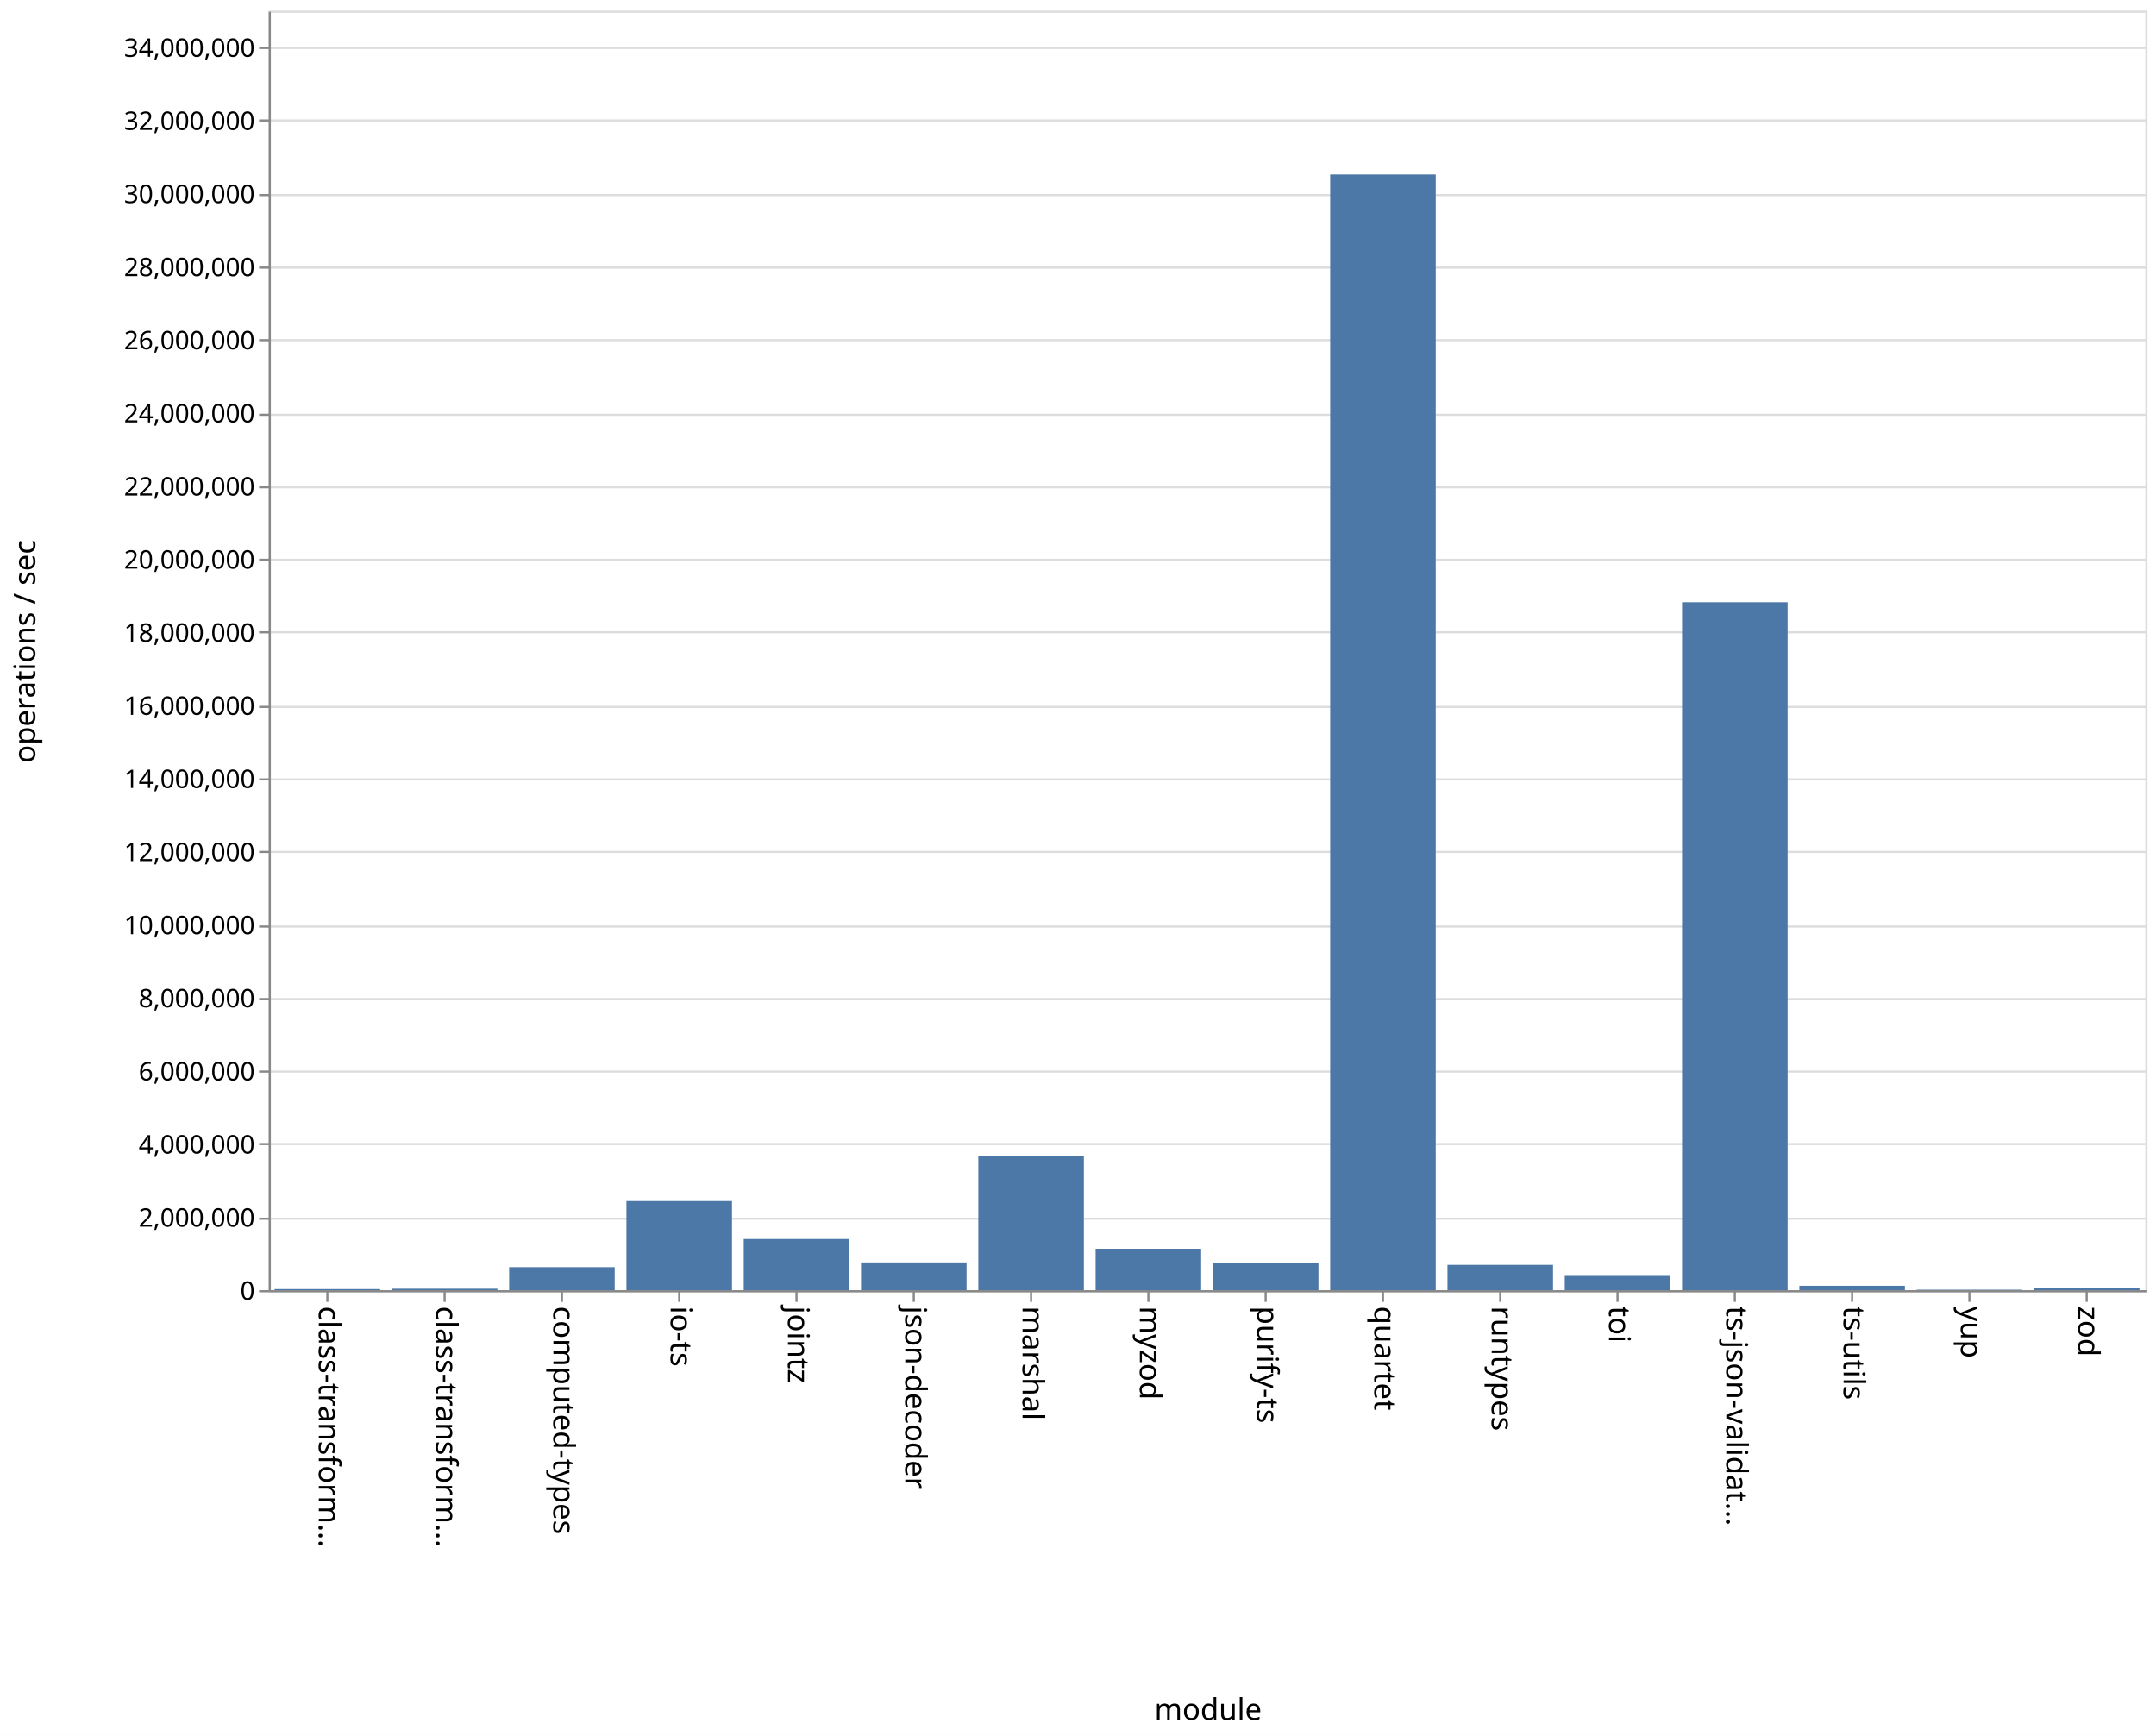
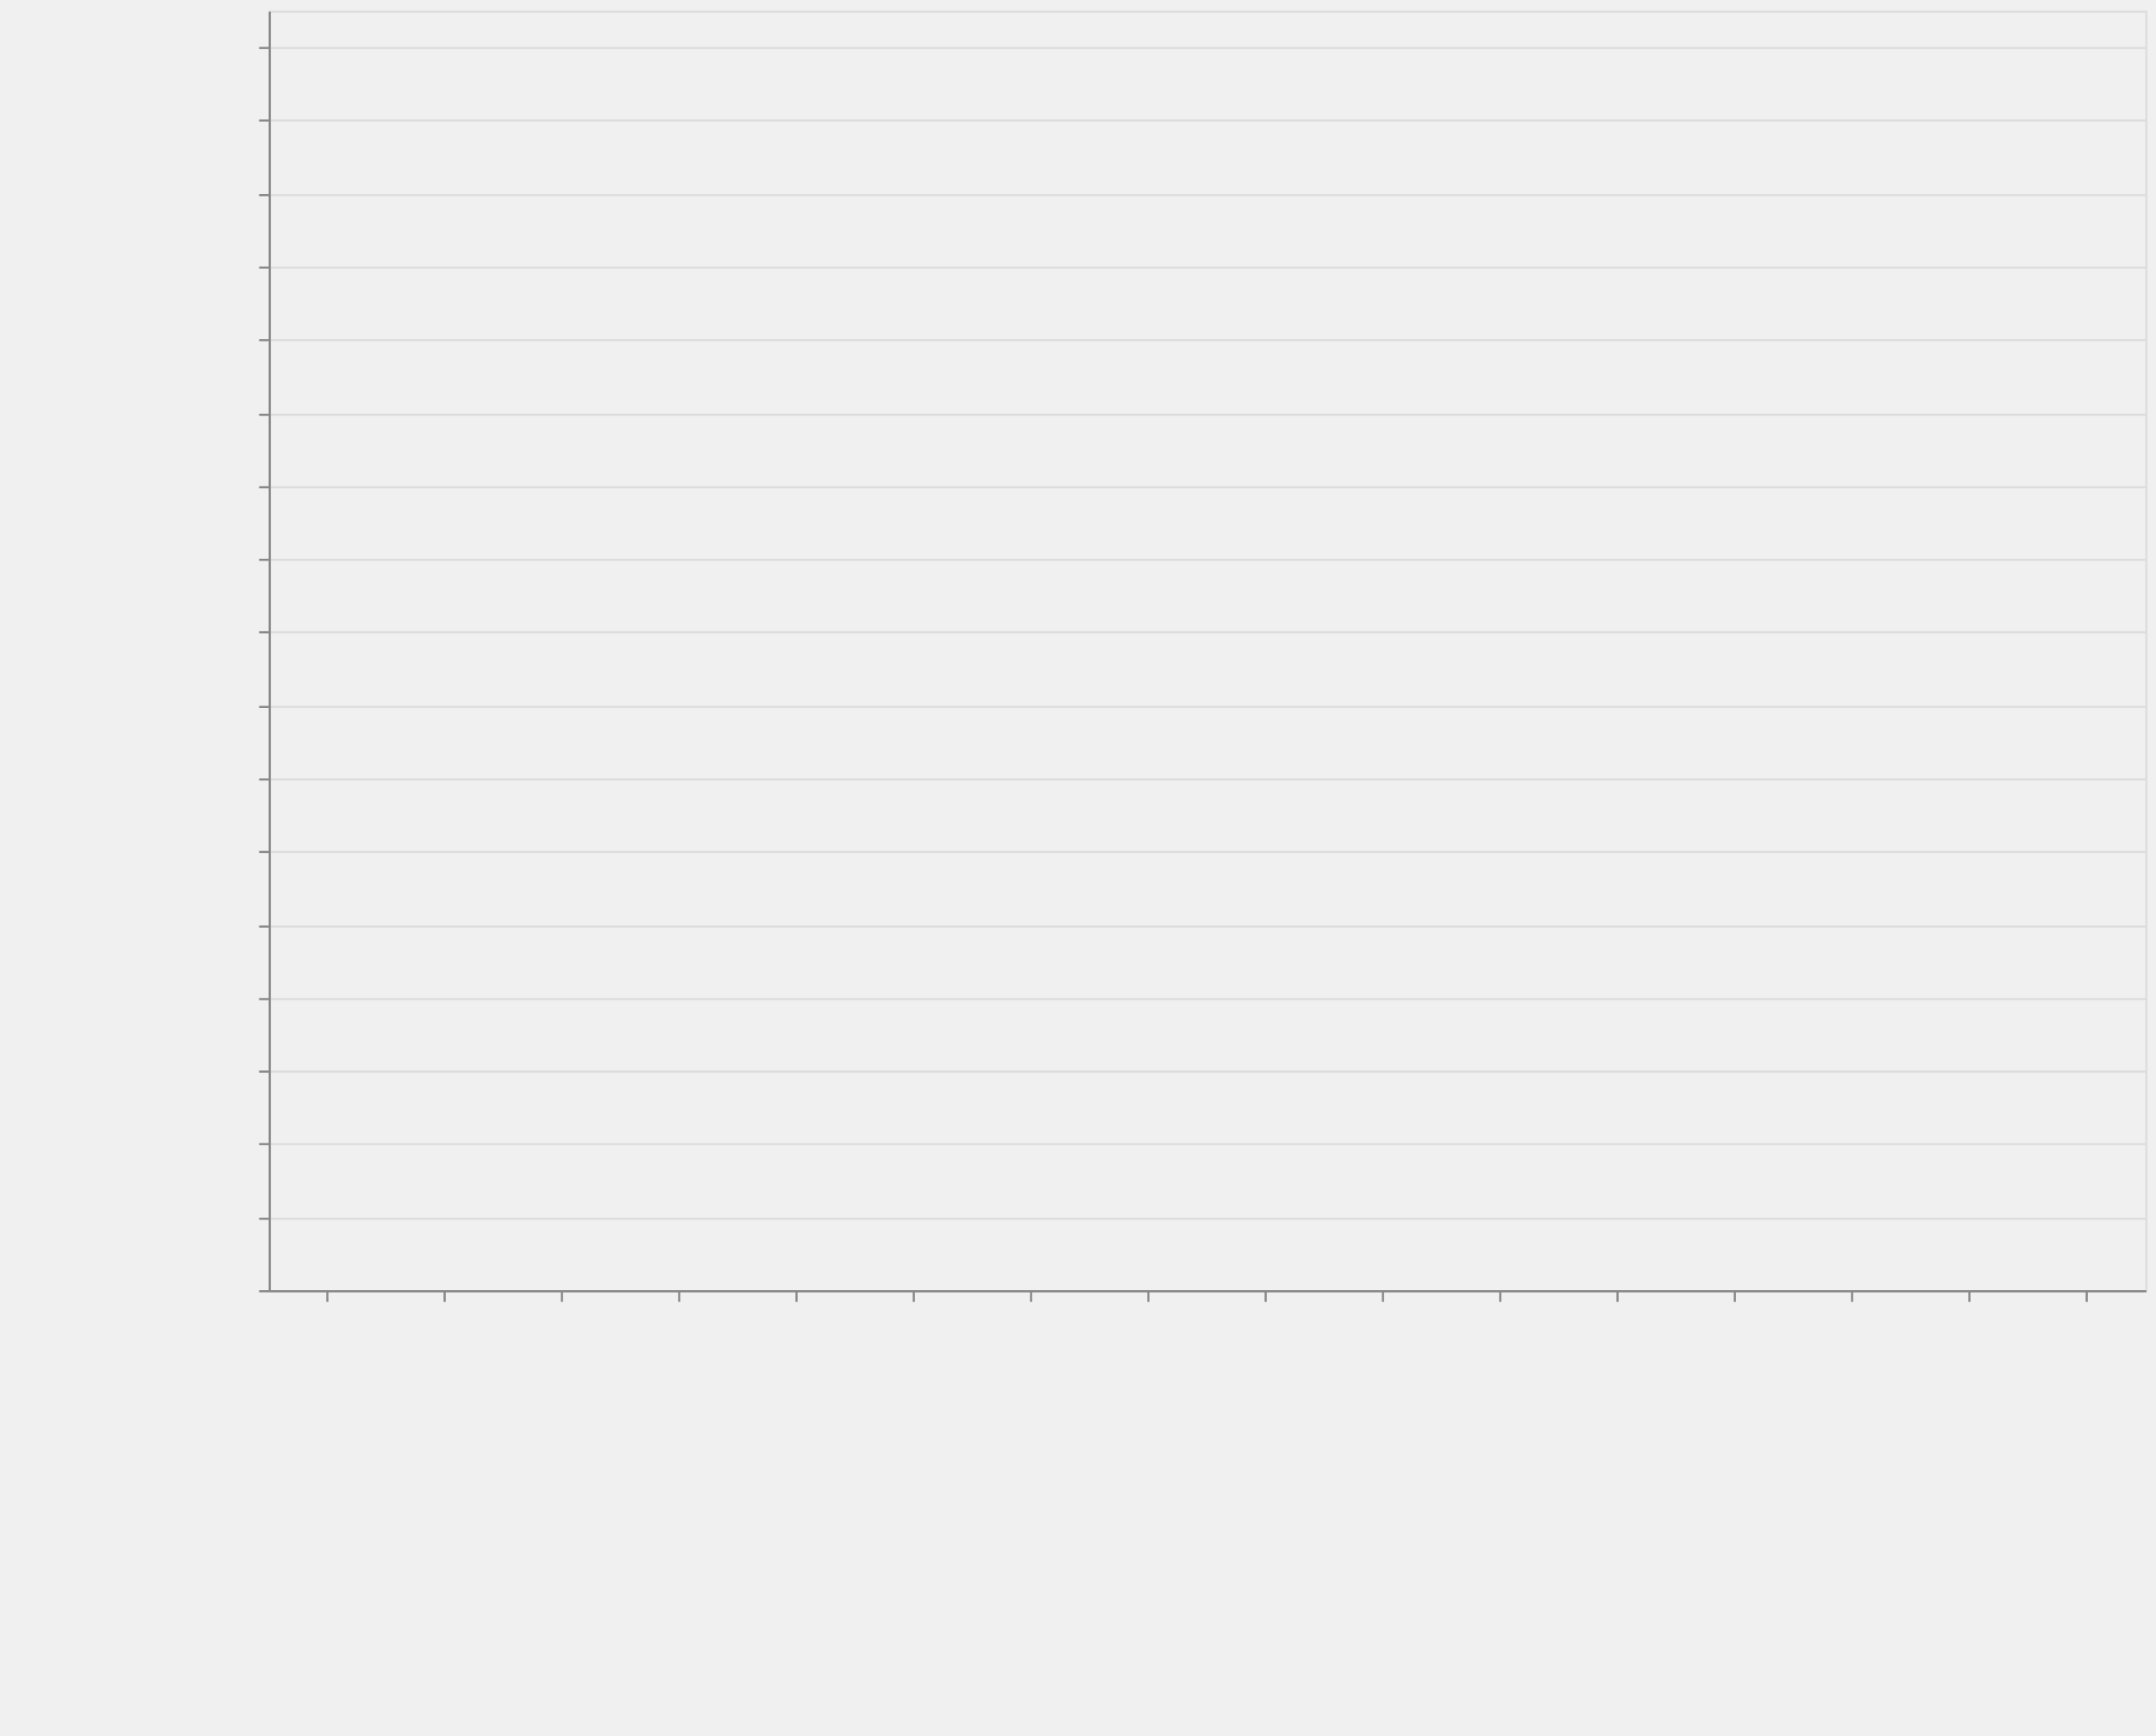
<svg xmlns="http://www.w3.org/2000/svg" class="marks" width="1011" height="814">
+   <style>
+         *{fill:none}path{stroke-miterlimit:10}
+     </style>
  <path fill="#fff" d="M0 0h1011v814H0z" />
  <g class="mark-group role-frame root" aria-roledescription="group mark container">
-     <path class="background" aria-hidden="true" d="M126.5 5.5h880v600h-880z" fill="none" stroke="#ddd" />
+     <path class="background" aria-hidden="true" d="M126.5 5.5h880v600h-880z" stroke="#ddd" />
    <g class="mark-group role-axis" aria-hidden="true">
-       <path class="background" aria-hidden="true" d="M126.5 5.5z" pointer-events="none" fill="none" />
-       <g class="mark-rule role-axis-grid" pointer-events="none" fill="none" stroke="#ddd">
+       <path class="background" aria-hidden="true" d="M126.5 5.5z" pointer-events="none" />
+       <g class="mark-rule role-axis-grid" pointer-events="none" stroke="#ddd">
        <path d="M126.5 605.5h880M126.5 571.5h880M126.5 536.5h880M126.5 502.5h880M126.5 468.5h880M126.5 434.5h880M126.5 399.5h880M126.5 365.5h880M126.5 331.5h880M126.5 296.5h880M126.5 262.5h880M126.5 228.5h880M126.5 194.5h880M126.5 159.5h880M126.5 125.5h880M126.5 91.5h880M126.5 56.5h880M126.5 22.5h880" />
      </g>
    </g>
    <g class="mark-group role-axis" aria-roledescription="axis" aria-label="X-axis titled 'module' for a discrete scale with 16 values: class-transformer-validator-async, class-transformer-validator-sync, computed-types, io-ts, jointz, ending with zod">
-       <path class="background" aria-hidden="true" d="M126.5 605.5z" pointer-events="none" fill="none" />
-       <g class="mark-rule role-axis-tick" pointer-events="none" fill="none" stroke="#888">
+       <path class="background" aria-hidden="true" d="M126.5 605.5z" pointer-events="none" />
+       <g class="mark-rule role-axis-tick" pointer-events="none" stroke="#888">
        <path d="M153.5 605.5v5M208.5 605.5v5M263.5 605.5v5M318.5 605.5v5M373.5 605.5v5M428.5 605.5v5M483.5 605.5v5M538.5 605.5v5M593.5 605.5v5M648.5 605.5v5M703.5 605.5v5M758.5 605.5v5M813.5 605.5v5M868.5 605.5v5M923.5 605.5v5M978.5 605.5v5" />
      </g>
      <g class="mark-text role-axis-label" pointer-events="none" font-family="sans-serif" font-size="14">
        <text transform="rotate(90 -231.5 381)">
                    class-transform…
                </text>
        <text transform="rotate(90 -204 408.5)">
                    class-transform…
                </text>
        <text transform="rotate(90 -176.5 436)">
                    computed-types
                </text>
        <text transform="rotate(90 -149 463.5)">
                    io-ts
                </text>
        <text transform="rotate(90 -121.5 491)">
                    jointz
                </text>
        <text transform="rotate(90 -94 518.5)">
                    json-decoder
                </text>
        <text transform="rotate(90 -66.5 546)">
                    marshal
                </text>
        <text transform="rotate(90 -39 573.5)">
                    myzod
                </text>
        <text transform="rotate(90 -11.5 601)">
                    purify-ts
                </text>
        <text transform="rotate(90 16 628.5)">
                    quartet
                </text>
        <text transform="rotate(90 43.5 656)">
                    runtypes
                </text>
        <text transform="rotate(90 71 683.5)">
                    toi
                </text>
        <text transform="rotate(90 98.5 711)">
                    ts-json-validat…
                </text>
        <text transform="rotate(90 126 738.5)">
                    ts-utils
                </text>
        <text transform="rotate(90 153.5 766)">
                    yup
                </text>
        <text transform="rotate(90 181 793.5)">
                    zod
                </text>
      </g>
-       <path fill="none" stroke="#888" d="M126.5 605.5h880" pointer-events="none" />
+       <path stroke="#888" d="M126.5 605.5h880" pointer-events="none" />
      <text text-anchor="middle" transform="translate(566.5 806.5)" font-family="sans-serif" font-size="14" font-weight="400" pointer-events="none">
                module
            </text>
    </g>
    <g class="mark-group role-axis" aria-roledescription="axis" aria-label="Y-axis titled 'operations / sec' for a linear scale with values from 0 to 35,000,000">
-       <path class="background" aria-hidden="true" d="M126.5 5.5z" pointer-events="none" fill="none" />
-       <g class="mark-rule role-axis-tick" pointer-events="none" fill="none" stroke="#888">
+       <path class="background" aria-hidden="true" d="M126.5 5.5z" pointer-events="none" />
+       <g class="mark-rule role-axis-tick" pointer-events="none" stroke="#888">
        <path d="M126.5 605.5h-5M126.5 571.5h-5M126.5 536.5h-5M126.5 502.5h-5M126.5 468.5h-5M126.5 434.5h-5M126.5 399.5h-5M126.5 365.5h-5M126.5 331.5h-5M126.5 296.5h-5M126.5 262.5h-5M126.5 228.5h-5M126.5 194.5h-5M126.5 159.5h-5M126.5 125.5h-5M126.5 91.5h-5M126.5 56.5h-5M126.5 22.5h-5" />
      </g>
      <g class="mark-text role-axis-label" pointer-events="none" text-anchor="end" font-family="sans-serif" font-size="12">
        <text transform="translate(119.5 609.5)">
                    0
                </text>
        <text transform="translate(119.5 575.214)">
                    2,000,000
                </text>
        <text transform="translate(119.5 540.929)">
                    4,000,000
                </text>
        <text transform="translate(119.5 506.643)">
                    6,000,000
                </text>
        <text transform="translate(119.5 472.357)">
                    8,000,000
                </text>
        <text transform="translate(119.5 438.071)">
                    10,000,000
                </text>
        <text transform="translate(119.5 403.786)">
                    12,000,000
                </text>
        <text transform="translate(119.5 369.5)">
                    14,000,000
                </text>
        <text transform="translate(119.5 335.214)">
                    16,000,000
                </text>
        <text transform="translate(119.5 300.929)">
                    18,000,000
                </text>
        <text transform="translate(119.5 266.643)">
                    20,000,000
                </text>
        <text transform="translate(119.5 232.357)">
                    22,000,000
                </text>
        <text transform="translate(119.5 198.071)">
                    24,000,000
                </text>
        <text transform="translate(119.5 163.786)">
                    26,000,000
                </text>
        <text transform="translate(119.5 129.5)">
                    28,000,000
                </text>
        <text transform="translate(119.5 95.214)">
                    30,000,000
                </text>
        <text transform="translate(119.5 60.929)">
                    32,000,000
                </text>
        <text transform="translate(119.5 26.643)">
                    34,000,000
                </text>
      </g>
-       <path fill="none" stroke="#888" d="M126.5 605.5V5.5" pointer-events="none" />
+       <path stroke="#888" d="M126.5 605.5V5.5" pointer-events="none" />
      <text text-anchor="middle" transform="rotate(-90 161 144.5)" font-family="sans-serif" font-size="14" font-weight="400" pointer-events="none">
                operations / sec
            </text>
    </g>
    <g class="mark-rect role-mark marks" aria-roledescription="rect mark container" fill="#4c78a8">
-       <path aria-label="operations / sec: 29376; module: class-transformer-validator-async" aria-roledescription="bar" d="M128.75 604.496h49.5V605h-49.5z" />
-       <path aria-label="operations / sec: 39742; module: class-transformer-validator-sync" aria-roledescription="bar" d="M183.75 604.319h49.5V605h-49.5z" />
-       <path aria-label="operations / sec: 629653; module: computed-types" aria-roledescription="bar" d="M238.75 594.206h49.5V605h-49.5z" />
-       <path aria-label="operations / sec: 2437101; module: io-ts" aria-roledescription="bar" d="M293.75 563.221h49.5V605h-49.5z" />
-       <path aria-label="operations / sec: 1399039; module: jointz" aria-roledescription="bar" d="M348.75 581.016h49.5V605h-49.5z" />
-       <path aria-label="operations / sec: 759331; module: json-decoder" aria-roledescription="bar" d="M403.75 591.983h49.5V605h-49.5z" />
-       <path aria-label="operations / sec: 3670510; module: marshal" aria-roledescription="bar" d="M458.75 542.077h49.5V605h-49.5z" />
-       <path aria-label="operations / sec: 1133354; module: myzod" aria-roledescription="bar" d="M513.75 585.571h49.5V605h-49.5z" />
-       <path aria-label="operations / sec: 733848; module: purify-ts" aria-roledescription="bar" d="M568.75 592.42h49.5V605h-49.5z" />
-       <path aria-label="operations / sec: 30518768; module: quartet" aria-roledescription="bar" d="M623.75 81.821h49.5V605h-49.5z" />
-       <path aria-label="operations / sec: 692543; module: runtypes" aria-roledescription="bar" d="M678.75 593.128h49.5V605h-49.5z" />
-       <path aria-label="operations / sec: 390653; module: toi" aria-roledescription="bar" d="M733.75 598.303h49.5V605h-49.5z" />
-       <path aria-label="operations / sec: 18818594; module: ts-json-validator" aria-roledescription="bar" d="M788.75 282.396h49.5V605h-49.5z" />
-       <path aria-label="operations / sec: 120258; module: ts-utils" aria-roledescription="bar" d="M843.75 602.938h49.5V605h-49.5z" />
-       <path aria-label="operations / sec: 13290; module: yup" aria-roledescription="bar" d="M898.75 604.772h49.5V605h-49.5z" />
-       <path aria-label="operations / sec: 47997; module: zod" aria-roledescription="bar" d="M953.75 604.177h49.5V605h-49.5z" />
+       <path aria-label="operations / sec: 28231; module: class-transformer-validator-async" aria-roledescription="bar" d="M128.75 604.516h49.5V605h-49.5z" />
+       <path aria-label="operations / sec: 32726; module: class-transformer-validator-sync" aria-roledescription="bar" d="M183.75 604.439h49.5V605h-49.5z" />
+       <path aria-label="operations / sec: 671280; module: computed-types" aria-roledescription="bar" d="M238.75 593.492h49.5V605h-49.5z" />
+       <path aria-label="operations / sec: 2735995; module: io-ts" aria-roledescription="bar" d="M293.75 558.097h49.5V605h-49.5z" />
+       <path aria-label="operations / sec: 1467991; module: jointz" aria-roledescription="bar" d="M348.75 579.834h49.5V605h-49.5z" />
+       <path aria-label="operations / sec: 719248; module: json-decoder" aria-roledescription="bar" d="M403.75 592.67h49.5V605h-49.5z" />
+       <path aria-label="operations / sec: 3656720; module: marshal" aria-roledescription="bar" d="M458.75 542.313h49.5V605h-49.5z" />
+       <path aria-label="operations / sec: 1329149; module: myzod" aria-roledescription="bar" d="M513.75 582.215h49.5V605h-49.5z" />
+       <path aria-label="operations / sec: 746514; module: purify-ts" aria-roledescription="bar" d="M568.75 592.203h49.5V605h-49.5z" />
+       <path aria-label="operations / sec: 30975814; module: quartet" aria-roledescription="bar" d="M623.75 73.986h49.5V605h-49.5z" />
+       <path aria-label="operations / sec: 669885; module: runtypes" aria-roledescription="bar" d="M678.75 593.516h49.5V605h-49.5z" />
+       <path aria-label="operations / sec: 414209; module: toi" aria-roledescription="bar" d="M733.75 597.9h49.5v7.1h-49.5z" />
+       <path aria-label="operations / sec: 19650034; module: ts-json-validator" aria-roledescription="bar" d="M788.75 268.142h49.5V605h-49.5z" />
+       <path aria-label="operations / sec: 125861; module: ts-utils" aria-roledescription="bar" d="M843.75 602.842h49.5V605h-49.5z" />
+       <path aria-label="operations / sec: 15059; module: yup" aria-roledescription="bar" d="M898.75 604.742h49.5V605h-49.5z" />
+       <path aria-label="operations / sec: 51328; module: zod" aria-roledescription="bar" d="M953.75 604.12h49.5v.88h-49.5z" />
    </g>
  </g>
</svg>
